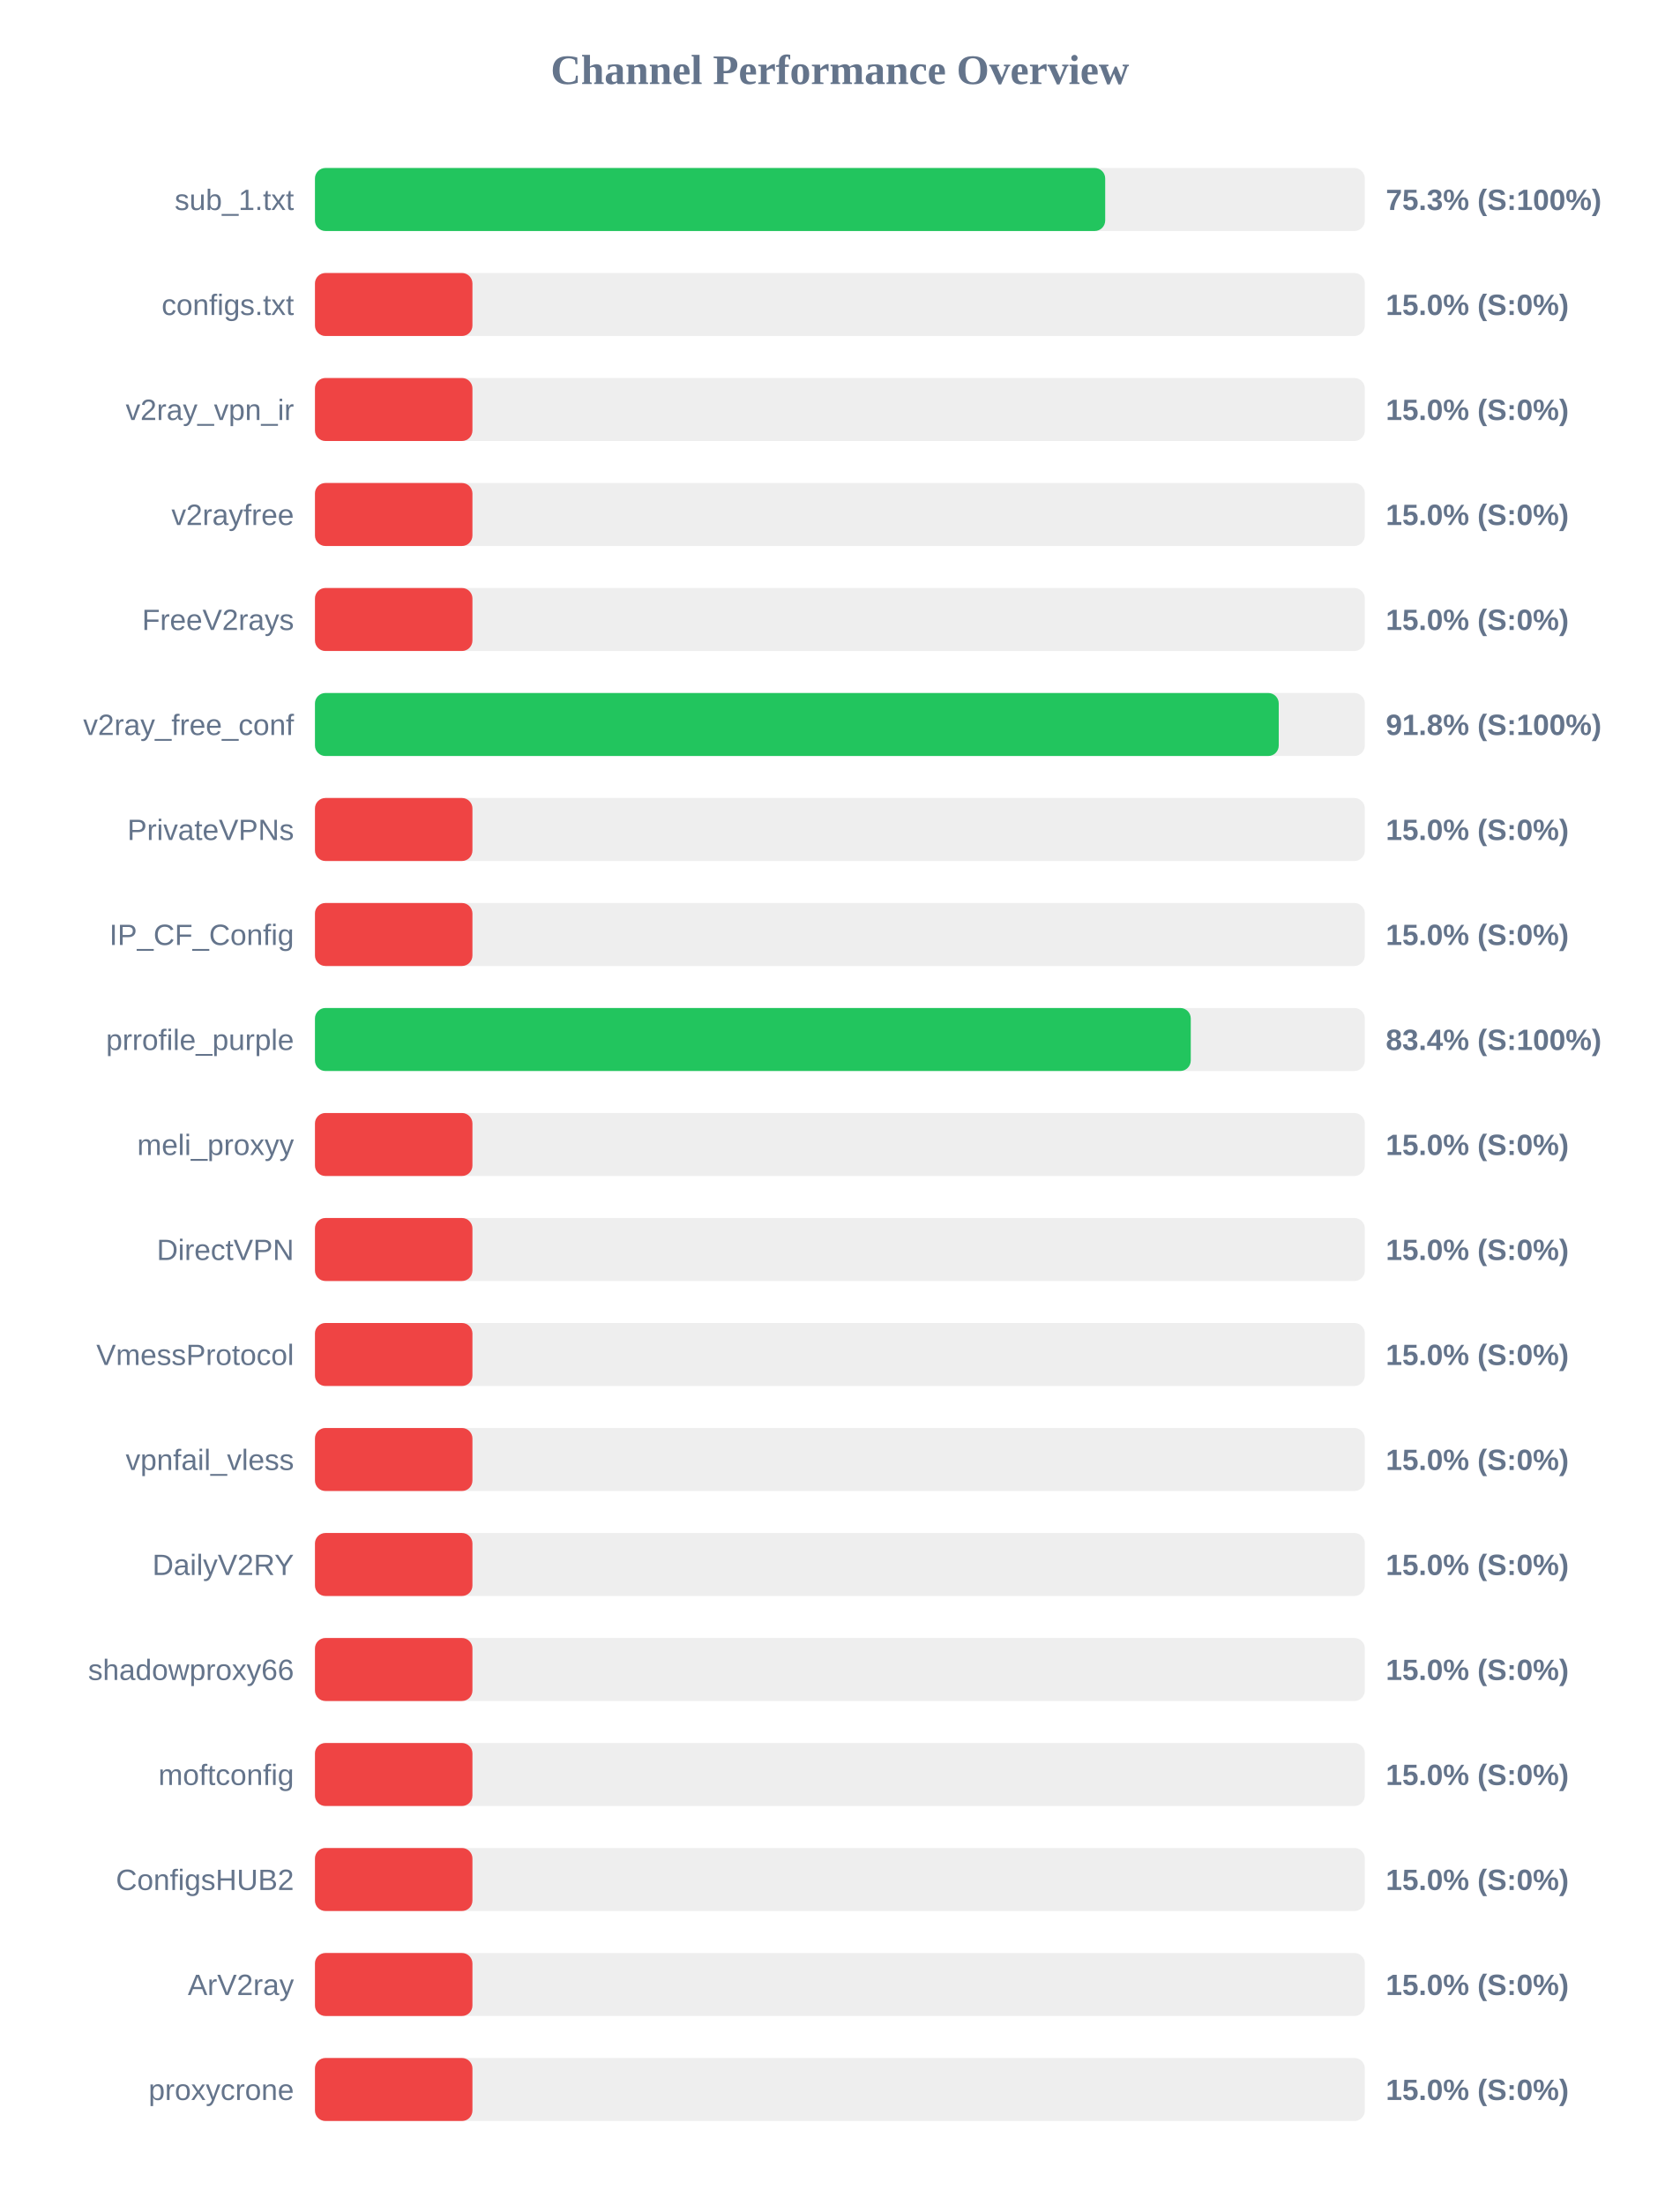
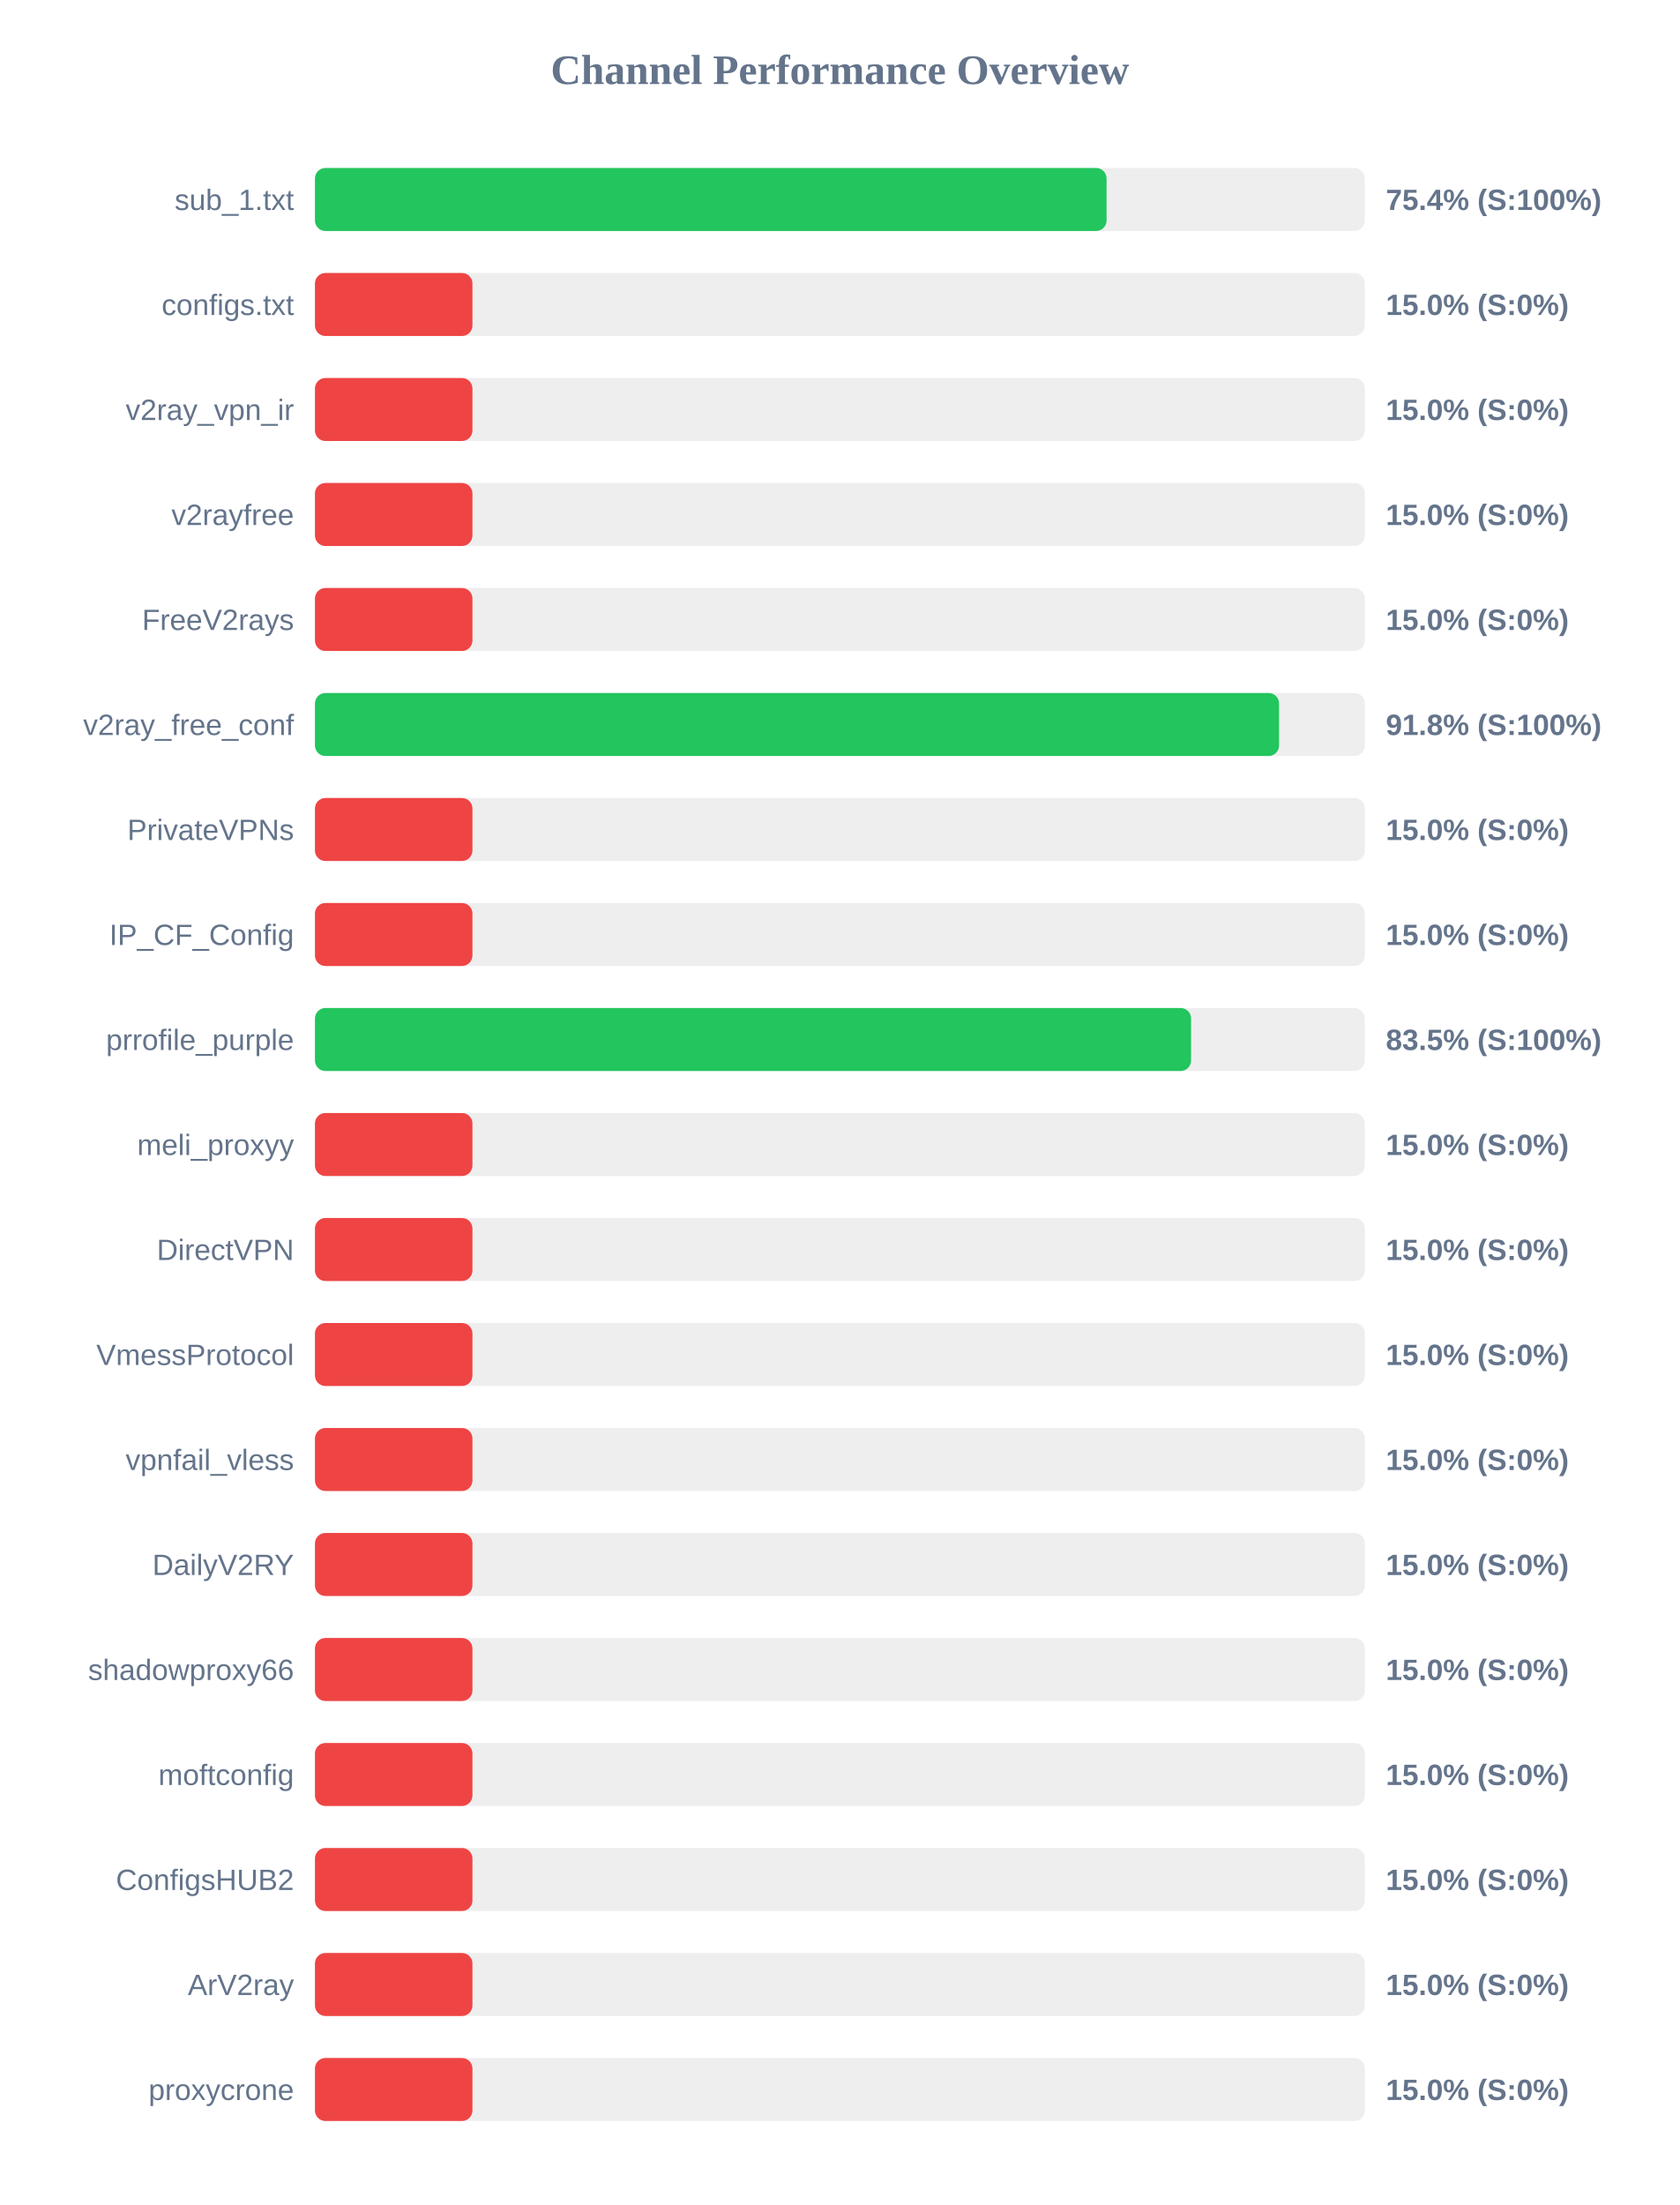
<svg xmlns="http://www.w3.org/2000/svg" width="800" height="1050" version="1.1">
  <style>
        .row { font: 14px Arial; fill: #64748b; }
        .score { font: bold 14px Arial; fill: #64748b; }
    </style>
  <text x="400" y="40" text-anchor="middle" font-size="20px" font-weight="bold" fill="#64748b">Channel Performance Overview</text>
  <rect x="150" y="80" width="500" height="30" fill="#eee" rx="5" />
-   <rect x="150" y="80" width="376.35" height="30" fill="#22c55e" rx="5" />
+   <rect x="150" y="80" width="377.0" height="30" fill="#22c55e" rx="5" />
  <text x="140" y="100" text-anchor="end" class="row">sub_1.txt</text>
-   <text x="660" y="100" text-anchor="start" class="score">75.3% (S:100%)</text>
+   <text x="660" y="100" text-anchor="start" class="score">75.4% (S:100%)</text>
  <rect x="150" y="130" width="500" height="30" fill="#eee" rx="5" />
  <rect x="150" y="130" width="75.0" height="30" fill="#ef4444" rx="5" />
  <text x="140" y="150" text-anchor="end" class="row">configs.txt</text>
  <text x="660" y="150" text-anchor="start" class="score">15.0% (S:0%)</text>
  <rect x="150" y="180" width="500" height="30" fill="#eee" rx="5" />
  <rect x="150" y="180" width="75.0" height="30" fill="#ef4444" rx="5" />
  <text x="140" y="200" text-anchor="end" class="row">v2ray_vpn_ir</text>
  <text x="660" y="200" text-anchor="start" class="score">15.0% (S:0%)</text>
  <rect x="150" y="230" width="500" height="30" fill="#eee" rx="5" />
  <rect x="150" y="230" width="75.0" height="30" fill="#ef4444" rx="5" />
  <text x="140" y="250" text-anchor="end" class="row">v2rayfree</text>
  <text x="660" y="250" text-anchor="start" class="score">15.0% (S:0%)</text>
  <rect x="150" y="280" width="500" height="30" fill="#eee" rx="5" />
  <rect x="150" y="280" width="75.0" height="30" fill="#ef4444" rx="5" />
  <text x="140" y="300" text-anchor="end" class="row">FreeV2rays</text>
  <text x="660" y="300" text-anchor="start" class="score">15.0% (S:0%)</text>
  <rect x="150" y="330" width="500" height="30" fill="#eee" rx="5" />
-   <rect x="150" y="330" width="459.0" height="30" fill="#22c55e" rx="5" />
+   <rect x="150" y="330" width="459.15" height="30" fill="#22c55e" rx="5" />
  <text x="140" y="350" text-anchor="end" class="row">v2ray_free_conf</text>
  <text x="660" y="350" text-anchor="start" class="score">91.8% (S:100%)</text>
  <rect x="150" y="380" width="500" height="30" fill="#eee" rx="5" />
  <rect x="150" y="380" width="75.0" height="30" fill="#ef4444" rx="5" />
  <text x="140" y="400" text-anchor="end" class="row">PrivateVPNs</text>
  <text x="660" y="400" text-anchor="start" class="score">15.0% (S:0%)</text>
  <rect x="150" y="430" width="500" height="30" fill="#eee" rx="5" />
  <rect x="150" y="430" width="75.0" height="30" fill="#ef4444" rx="5" />
  <text x="140" y="450" text-anchor="end" class="row">IP_CF_Config</text>
  <text x="660" y="450" text-anchor="start" class="score">15.0% (S:0%)</text>
  <rect x="150" y="480" width="500" height="30" fill="#eee" rx="5" />
-   <rect x="150" y="480" width="417.1" height="30" fill="#22c55e" rx="5" />
+   <rect x="150" y="480" width="417.25" height="30" fill="#22c55e" rx="5" />
  <text x="140" y="500" text-anchor="end" class="row">prrofile_purple</text>
-   <text x="660" y="500" text-anchor="start" class="score">83.4% (S:100%)</text>
+   <text x="660" y="500" text-anchor="start" class="score">83.5% (S:100%)</text>
  <rect x="150" y="530" width="500" height="30" fill="#eee" rx="5" />
  <rect x="150" y="530" width="75.0" height="30" fill="#ef4444" rx="5" />
  <text x="140" y="550" text-anchor="end" class="row">meli_proxyy</text>
  <text x="660" y="550" text-anchor="start" class="score">15.0% (S:0%)</text>
  <rect x="150" y="580" width="500" height="30" fill="#eee" rx="5" />
  <rect x="150" y="580" width="75.0" height="30" fill="#ef4444" rx="5" />
  <text x="140" y="600" text-anchor="end" class="row">DirectVPN</text>
  <text x="660" y="600" text-anchor="start" class="score">15.0% (S:0%)</text>
  <rect x="150" y="630" width="500" height="30" fill="#eee" rx="5" />
  <rect x="150" y="630" width="75.0" height="30" fill="#ef4444" rx="5" />
  <text x="140" y="650" text-anchor="end" class="row">VmessProtocol</text>
  <text x="660" y="650" text-anchor="start" class="score">15.0% (S:0%)</text>
  <rect x="150" y="680" width="500" height="30" fill="#eee" rx="5" />
  <rect x="150" y="680" width="75.0" height="30" fill="#ef4444" rx="5" />
  <text x="140" y="700" text-anchor="end" class="row">vpnfail_vless</text>
  <text x="660" y="700" text-anchor="start" class="score">15.0% (S:0%)</text>
  <rect x="150" y="730" width="500" height="30" fill="#eee" rx="5" />
  <rect x="150" y="730" width="75.0" height="30" fill="#ef4444" rx="5" />
  <text x="140" y="750" text-anchor="end" class="row">DailyV2RY</text>
  <text x="660" y="750" text-anchor="start" class="score">15.0% (S:0%)</text>
  <rect x="150" y="780" width="500" height="30" fill="#eee" rx="5" />
  <rect x="150" y="780" width="75.0" height="30" fill="#ef4444" rx="5" />
  <text x="140" y="800" text-anchor="end" class="row">shadowproxy66</text>
  <text x="660" y="800" text-anchor="start" class="score">15.0% (S:0%)</text>
  <rect x="150" y="830" width="500" height="30" fill="#eee" rx="5" />
  <rect x="150" y="830" width="75.0" height="30" fill="#ef4444" rx="5" />
  <text x="140" y="850" text-anchor="end" class="row">moftconfig</text>
  <text x="660" y="850" text-anchor="start" class="score">15.0% (S:0%)</text>
  <rect x="150" y="880" width="500" height="30" fill="#eee" rx="5" />
  <rect x="150" y="880" width="75.0" height="30" fill="#ef4444" rx="5" />
  <text x="140" y="900" text-anchor="end" class="row">ConfigsHUB2</text>
  <text x="660" y="900" text-anchor="start" class="score">15.0% (S:0%)</text>
  <rect x="150" y="930" width="500" height="30" fill="#eee" rx="5" />
  <rect x="150" y="930" width="75.0" height="30" fill="#ef4444" rx="5" />
  <text x="140" y="950" text-anchor="end" class="row">ArV2ray</text>
  <text x="660" y="950" text-anchor="start" class="score">15.0% (S:0%)</text>
  <rect x="150" y="980" width="500" height="30" fill="#eee" rx="5" />
  <rect x="150" y="980" width="75.0" height="30" fill="#ef4444" rx="5" />
  <text x="140" y="1000" text-anchor="end" class="row">proxycrone</text>
  <text x="660" y="1000" text-anchor="start" class="score">15.0% (S:0%)</text>
</svg>
